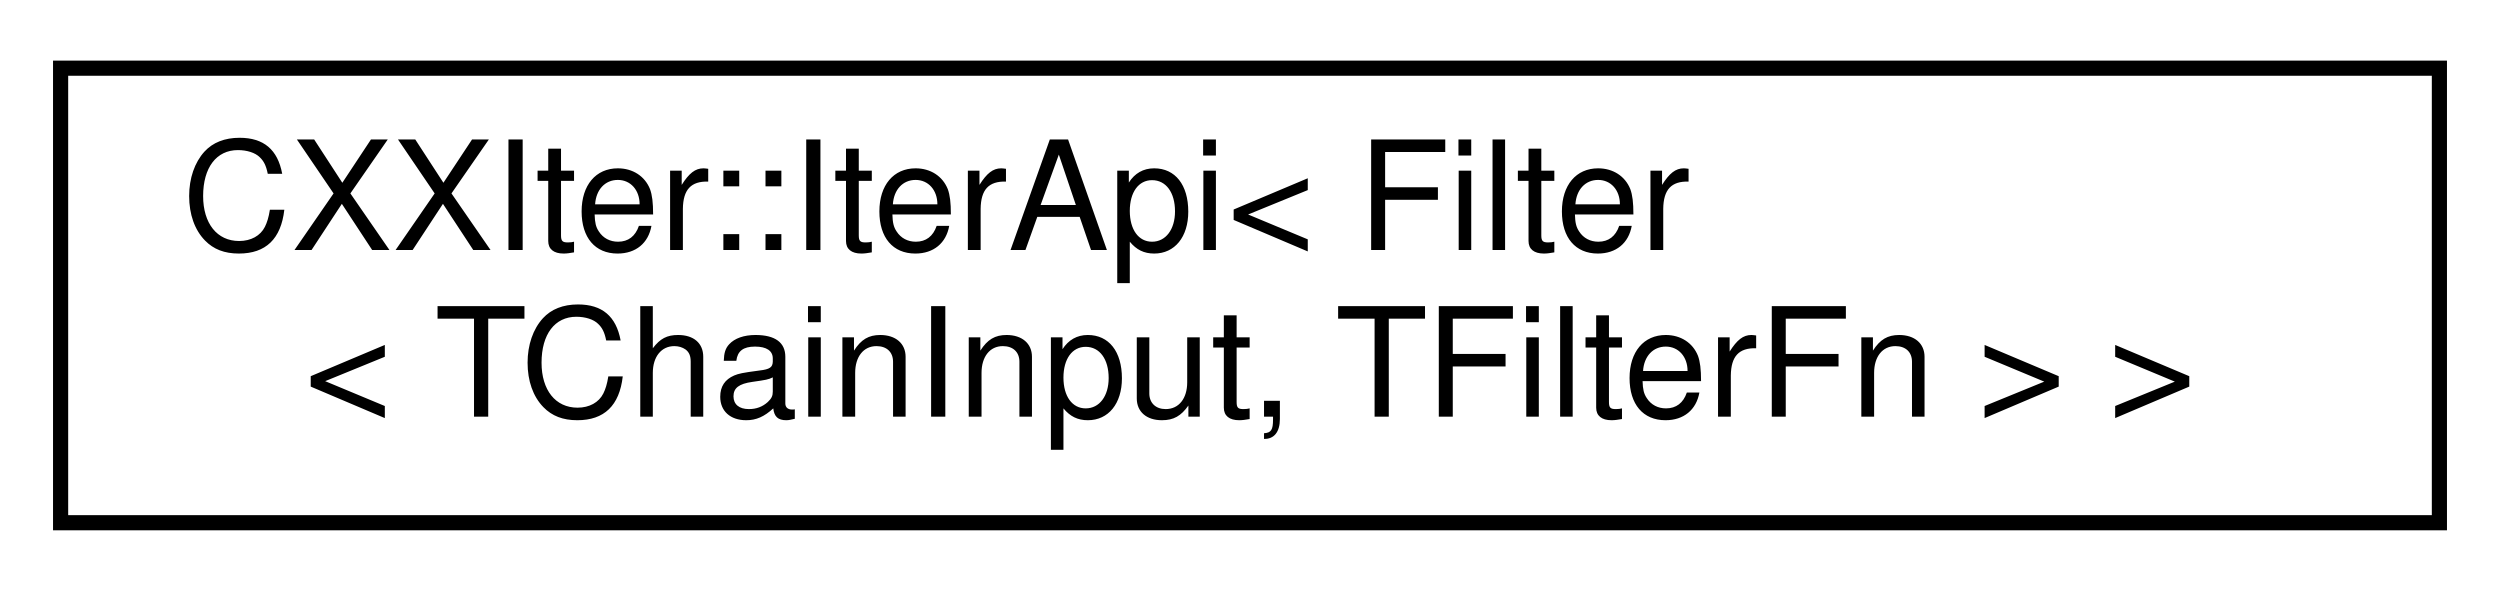
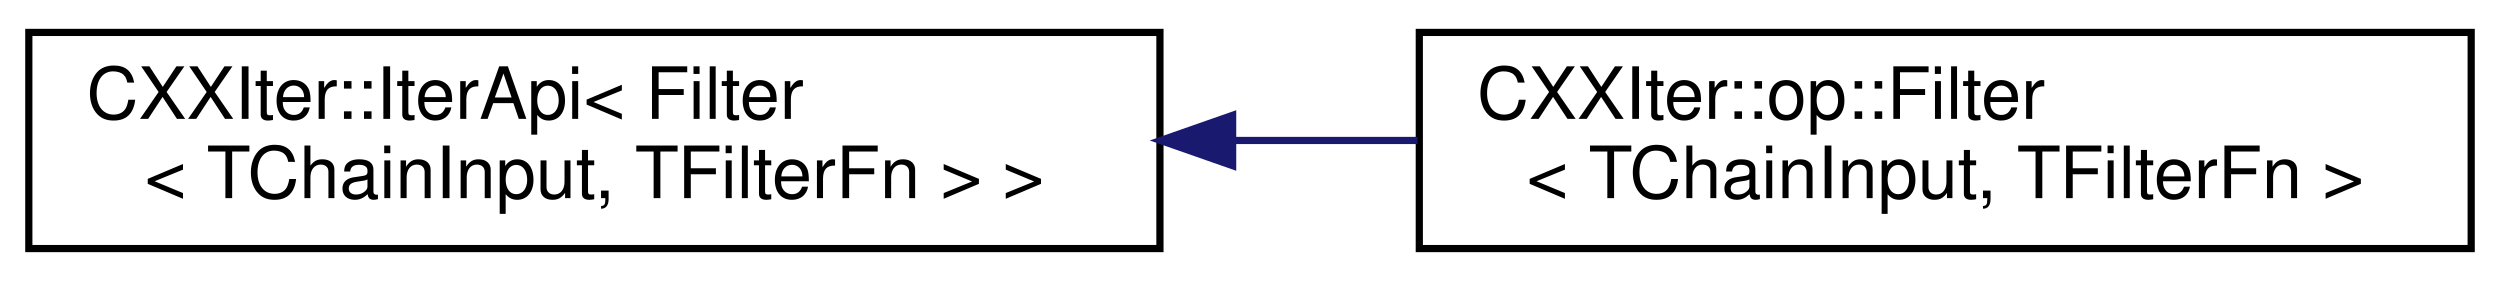
- <svg xmlns="http://www.w3.org/2000/svg" xmlns:xlink="http://www.w3.org/1999/xlink" width="165pt" height="39pt" viewBox="0.00 0.00 165.00 39.00">
+ <svg xmlns="http://www.w3.org/2000/svg" xmlns:xlink="http://www.w3.org/1999/xlink" width="347pt" height="39pt" viewBox="0.00 0.00 347.00 39.00">
  <g id="graph0" class="graph" transform="scale(1 1) rotate(0) translate(4 35)">
    <g id="node1" class="node">
      <g id="a_node1">
        <a xlink:href="classCXXIter_1_1IterApi.html" target="_top" xlink:title=" ">
          <polygon fill="none" stroke="black" points="0,-0.5 0,-30.5 157,-30.5 157,-0.5 0,-0.5" />
          <text text-anchor="start" x="8" y="-18.5" font-family="Helvetica,sans-Serif" font-size="10.00">CXXIter::IterApi&lt; Filter</text>
          <text text-anchor="middle" x="78.5" y="-7.5" font-family="Helvetica,sans-Serif" font-size="10.00">&lt; TChainInput, TFilterFn &gt; &gt;</text>
        </a>
      </g>
    </g>
+     <g id="node2" class="node">
+       <g id="a_node2">
+         <a xlink:href="classCXXIter_1_1op_1_1Filter.html" target="_top" xlink:title=" ">
+           <polygon fill="none" stroke="black" points="193,-0.5 193,-30.5 339,-30.5 339,-0.5 193,-0.5" />
+           <text text-anchor="start" x="201" y="-18.5" font-family="Helvetica,sans-Serif" font-size="10.00">CXXIter::op::Filter</text>
+           <text text-anchor="middle" x="266" y="-7.5" font-family="Helvetica,sans-Serif" font-size="10.00">&lt; TChainInput, TFilterFn &gt;</text>
+         </a>
+       </g>
+     </g>
+     <g id="edge1" class="edge">
+       <path fill="none" stroke="midnightblue" d="M167.12,-15.5C175.71,-15.5 184.35,-15.5 192.75,-15.5" />
+       <polygon fill="midnightblue" stroke="midnightblue" points="167.09,-12 157.09,-15.5 167.09,-19 167.09,-12" />
+     </g>
  </g>
</svg>
